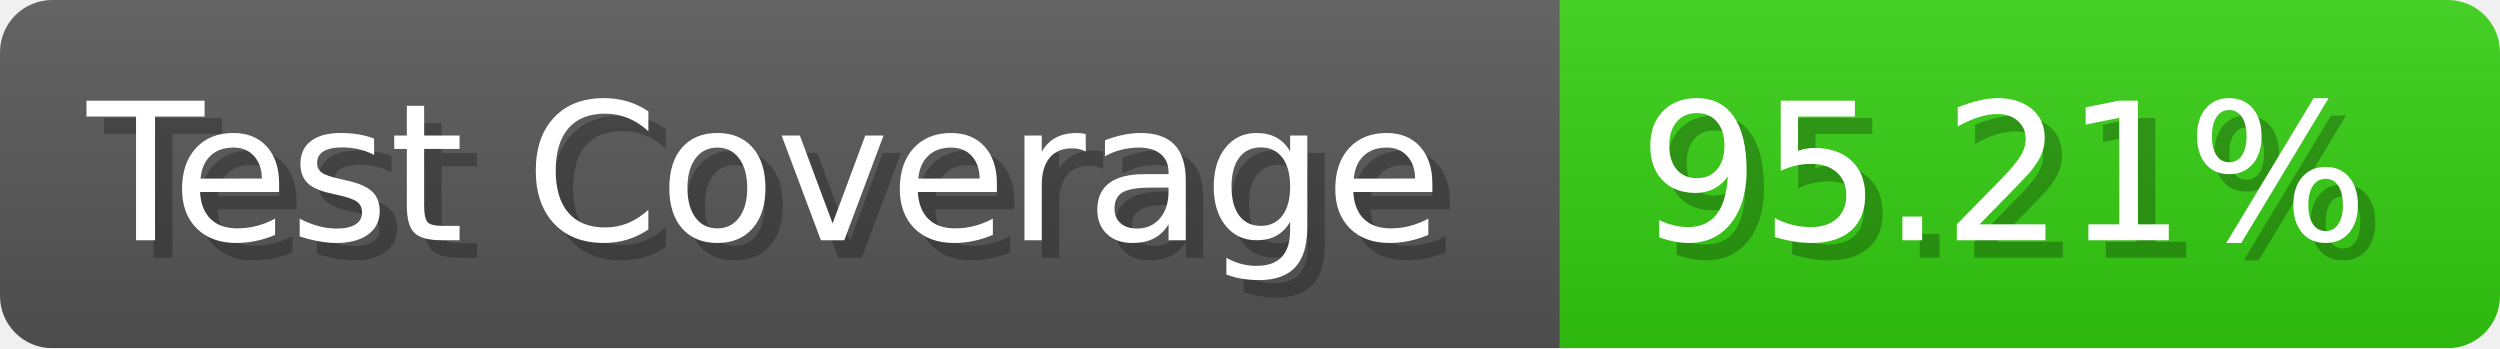
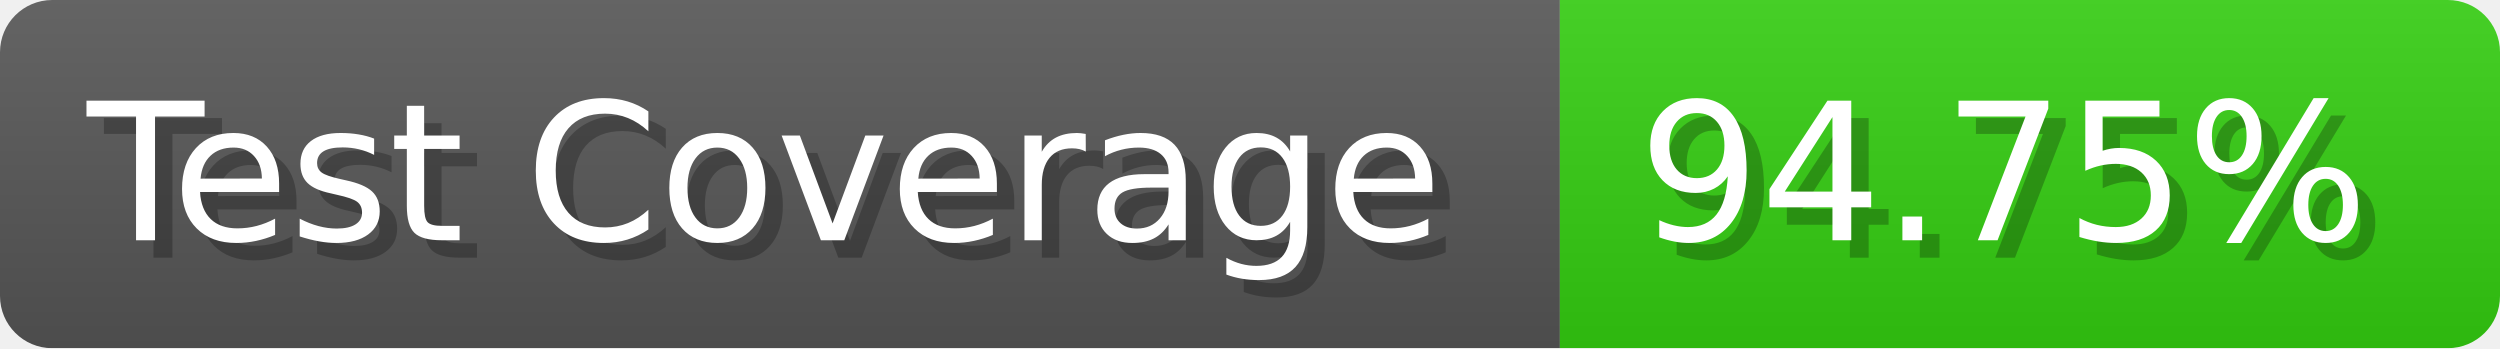
- <svg xmlns="http://www.w3.org/2000/svg" width="143.6" height="20" viewBox="0 0 1436 200" role="img" aria-label="Test Coverage: 95.21%">
+ <svg xmlns="http://www.w3.org/2000/svg" width="143.6" height="20" viewBox="0 0 1436 200" role="img" aria-label="Test Coverage: 94.75%">
  <linearGradient id="a" x2="0" y2="100%">
    <stop offset="0" stop-opacity=".1" stop-color="#EEE" />
    <stop offset="1" stop-opacity=".1" />
  </linearGradient>
  <mask id="m">
    <rect width="1436" height="200" rx="30" fill="#FFF" />
  </mask>
  <g mask="url(#m)">
    <rect width="896" height="200" fill="#555" />
    <rect width="540" height="200" fill="#3C1" x="896" />
    <rect width="1436" height="200" fill="url(#a)" />
  </g>
  <g aria-hidden="true" fill="#fff" text-anchor="start" font-family="Verdana,DejaVu Sans,sans-serif" font-size="110">
    <text x="60" y="148" textLength="796" fill="#000" opacity="0.25">Test Coverage</text>
    <text x="50" y="138" textLength="796">Test Coverage</text>
-     <text x="951" y="148" textLength="440" fill="#000" opacity="0.25">95.21%</text>
-     <text x="941" y="138" textLength="440">95.21%</text>
+     <text x="951" y="148" textLength="440" fill="#000" opacity="0.25">94.75%</text>
+     <text x="941" y="138" textLength="440">94.75%</text>
  </g>
</svg>
